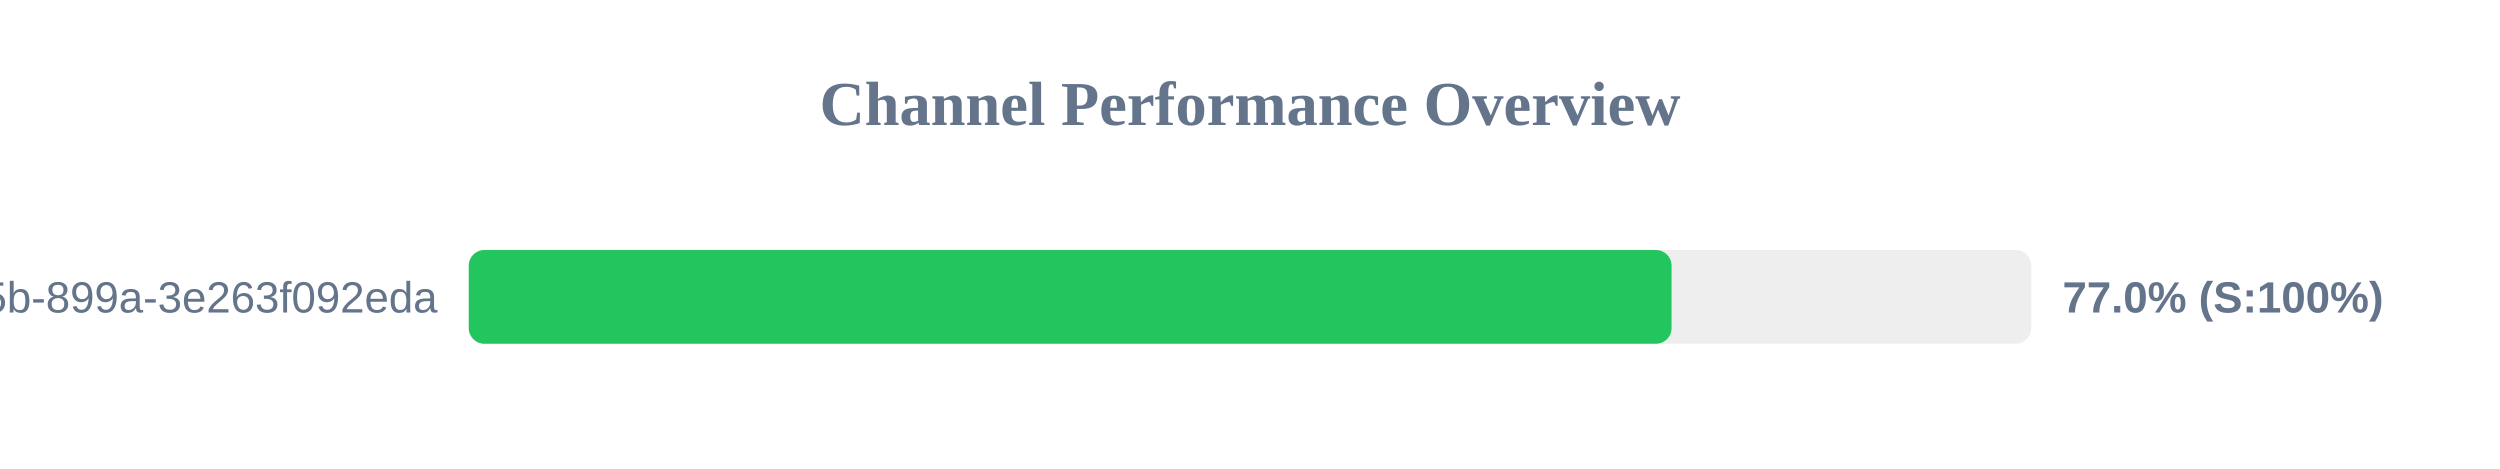
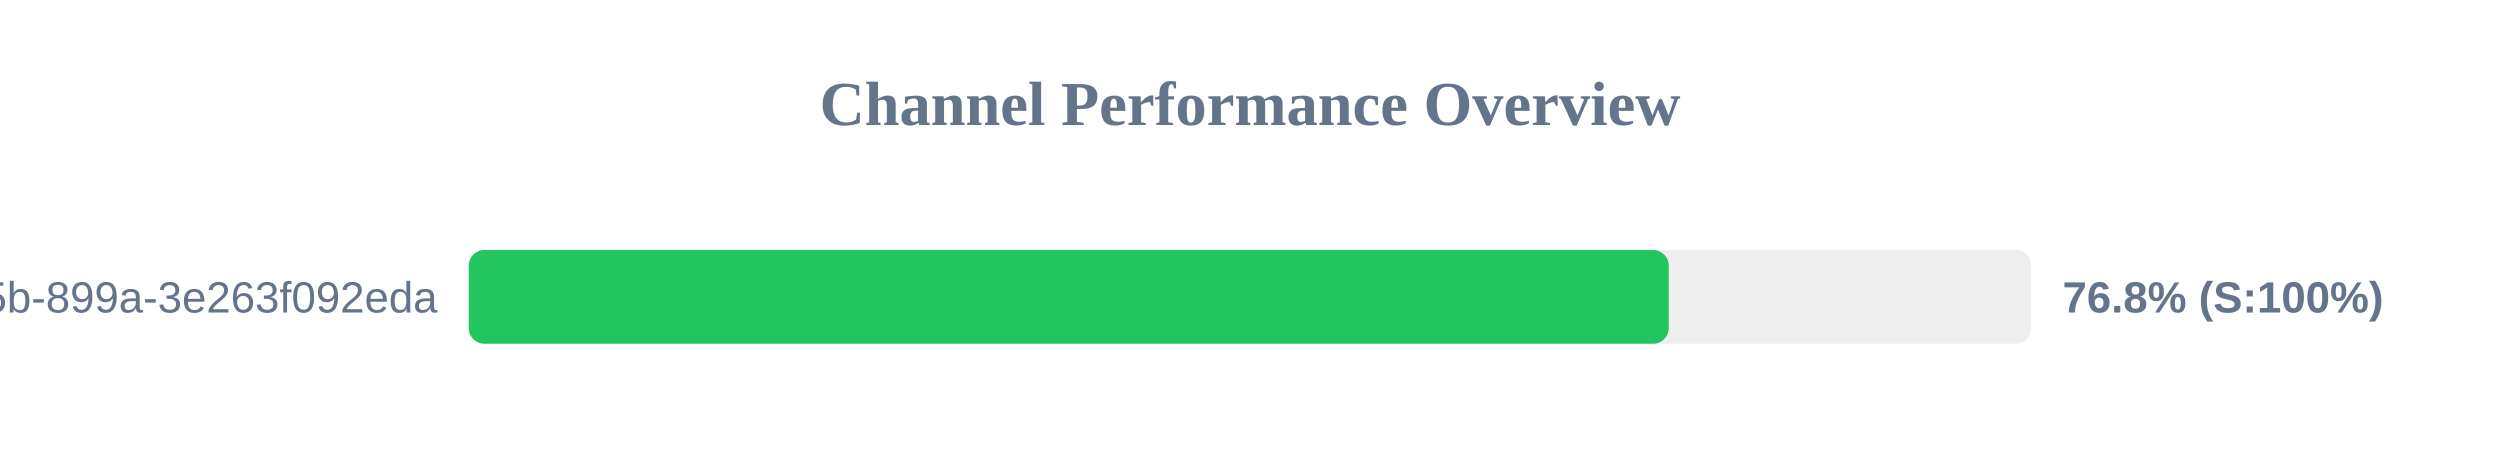
<svg xmlns="http://www.w3.org/2000/svg" width="800" height="150" version="1.1">
  <style>
        .row { font: 14px Arial; fill: #64748b; }
        .score { font: bold 14px Arial; fill: #64748b; }
    </style>
  <text x="400" y="40" text-anchor="middle" font-size="20px" font-weight="bold" fill="#64748b">Channel Performance Overview</text>
  <rect x="150" y="80" width="500" height="30" fill="#eee" rx="5" />
-   <rect x="150" y="80" width="384.9" height="30" fill="#22c55e" rx="5" />
+   <rect x="150" y="80" width="384.0" height="30" fill="#22c55e" rx="5" />
  <text x="140" y="100" text-anchor="end" class="row">?uuid=6bf726db-fb0b-405b-899a-3e263f092eda</text>
-   <text x="660" y="100" text-anchor="start" class="score">77.0% (S:100%)</text>
+   <text x="660" y="100" text-anchor="start" class="score">76.8% (S:100%)</text>
</svg>
